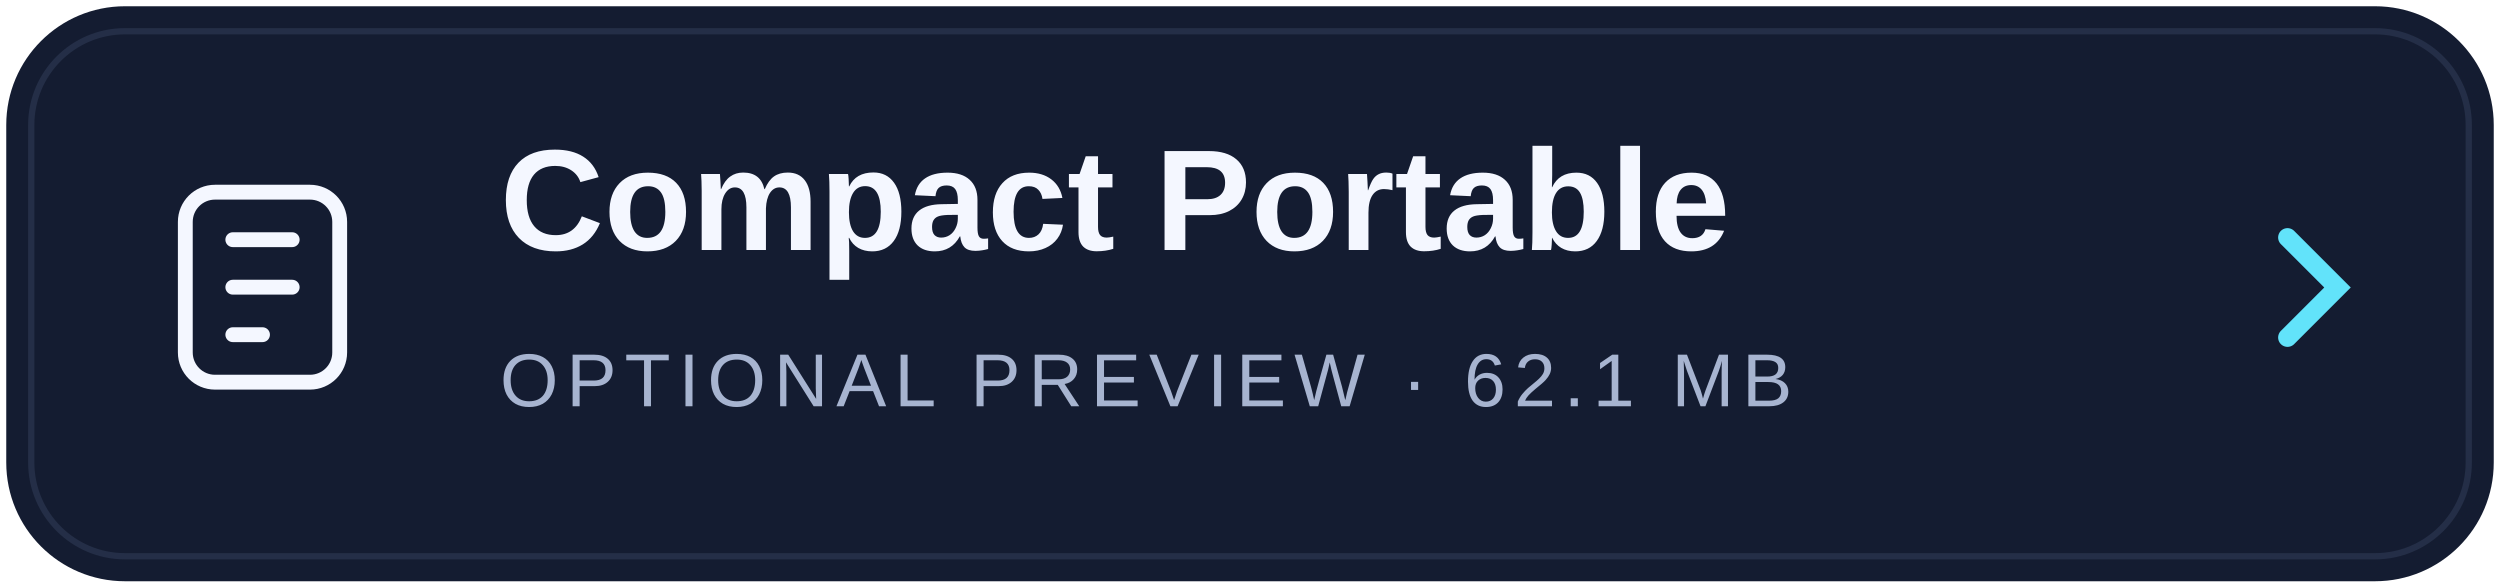
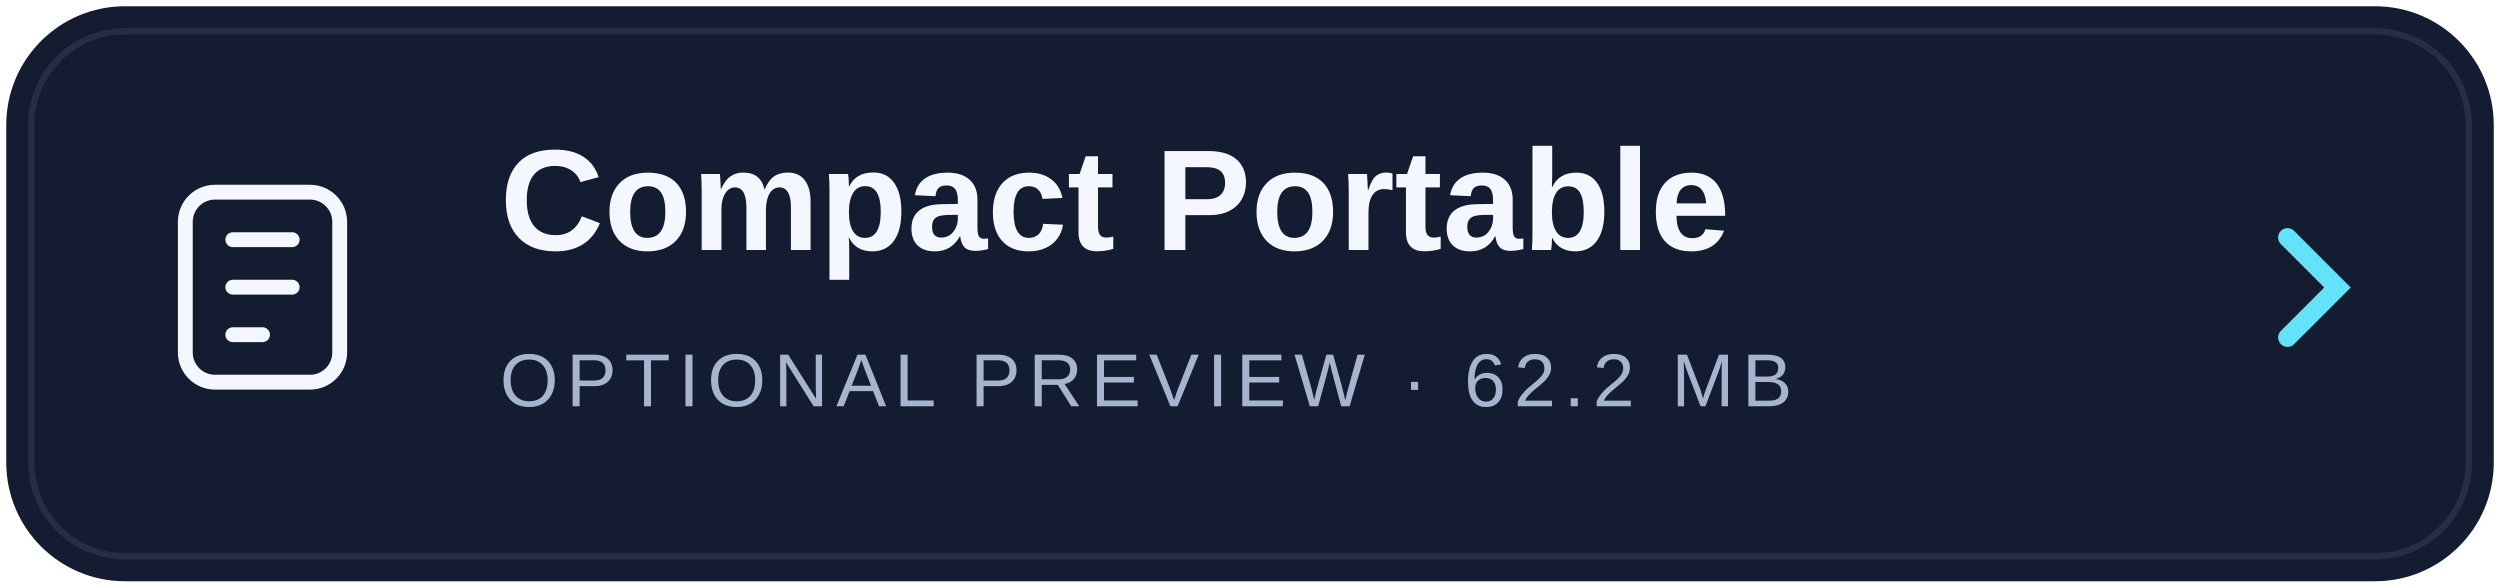
<svg xmlns="http://www.w3.org/2000/svg" width="400" height="94" viewBox="0 0 400 94">
  <g font-family="Segoe UI,Arial,sans-serif">
    <rect x="1" y="1" width="398" height="92" rx="19" fill="#141c31" />
    <rect x="5" y="5" width="390" height="84" rx="15" fill="none" stroke="#2b3650" opacity=".7" />
    <g transform="translate(23 26) scale(0.95)" fill="none" stroke="#f4f7ff" stroke-width="2.5" stroke-linecap="round" stroke-linejoin="round">
      <rect x="7" y="5" width="26" height="32" rx="5" />
      <path d="M15 13h10m-10 8h10m-10 8h5" />
    </g>
    <text x="80" y="40" fill="#f4f7ff" font-size="23" font-weight="700">Compact Portable</text>
-     <text x="80" y="65" fill="#a7b4d0" font-size="12" letter-spacing="1.3">OPTIONAL PREVIEW · 62.1 MB</text>
+     <text x="80" y="65" fill="#a7b4d0" font-size="12" letter-spacing="1.3">OPTIONAL PREVIEW · 62.2 MB</text>
    <path d="m366 38 8 8-8 8" fill="none" stroke="#62e3fa" stroke-width="3" stroke-linecap="round" />
  </g>
</svg>
